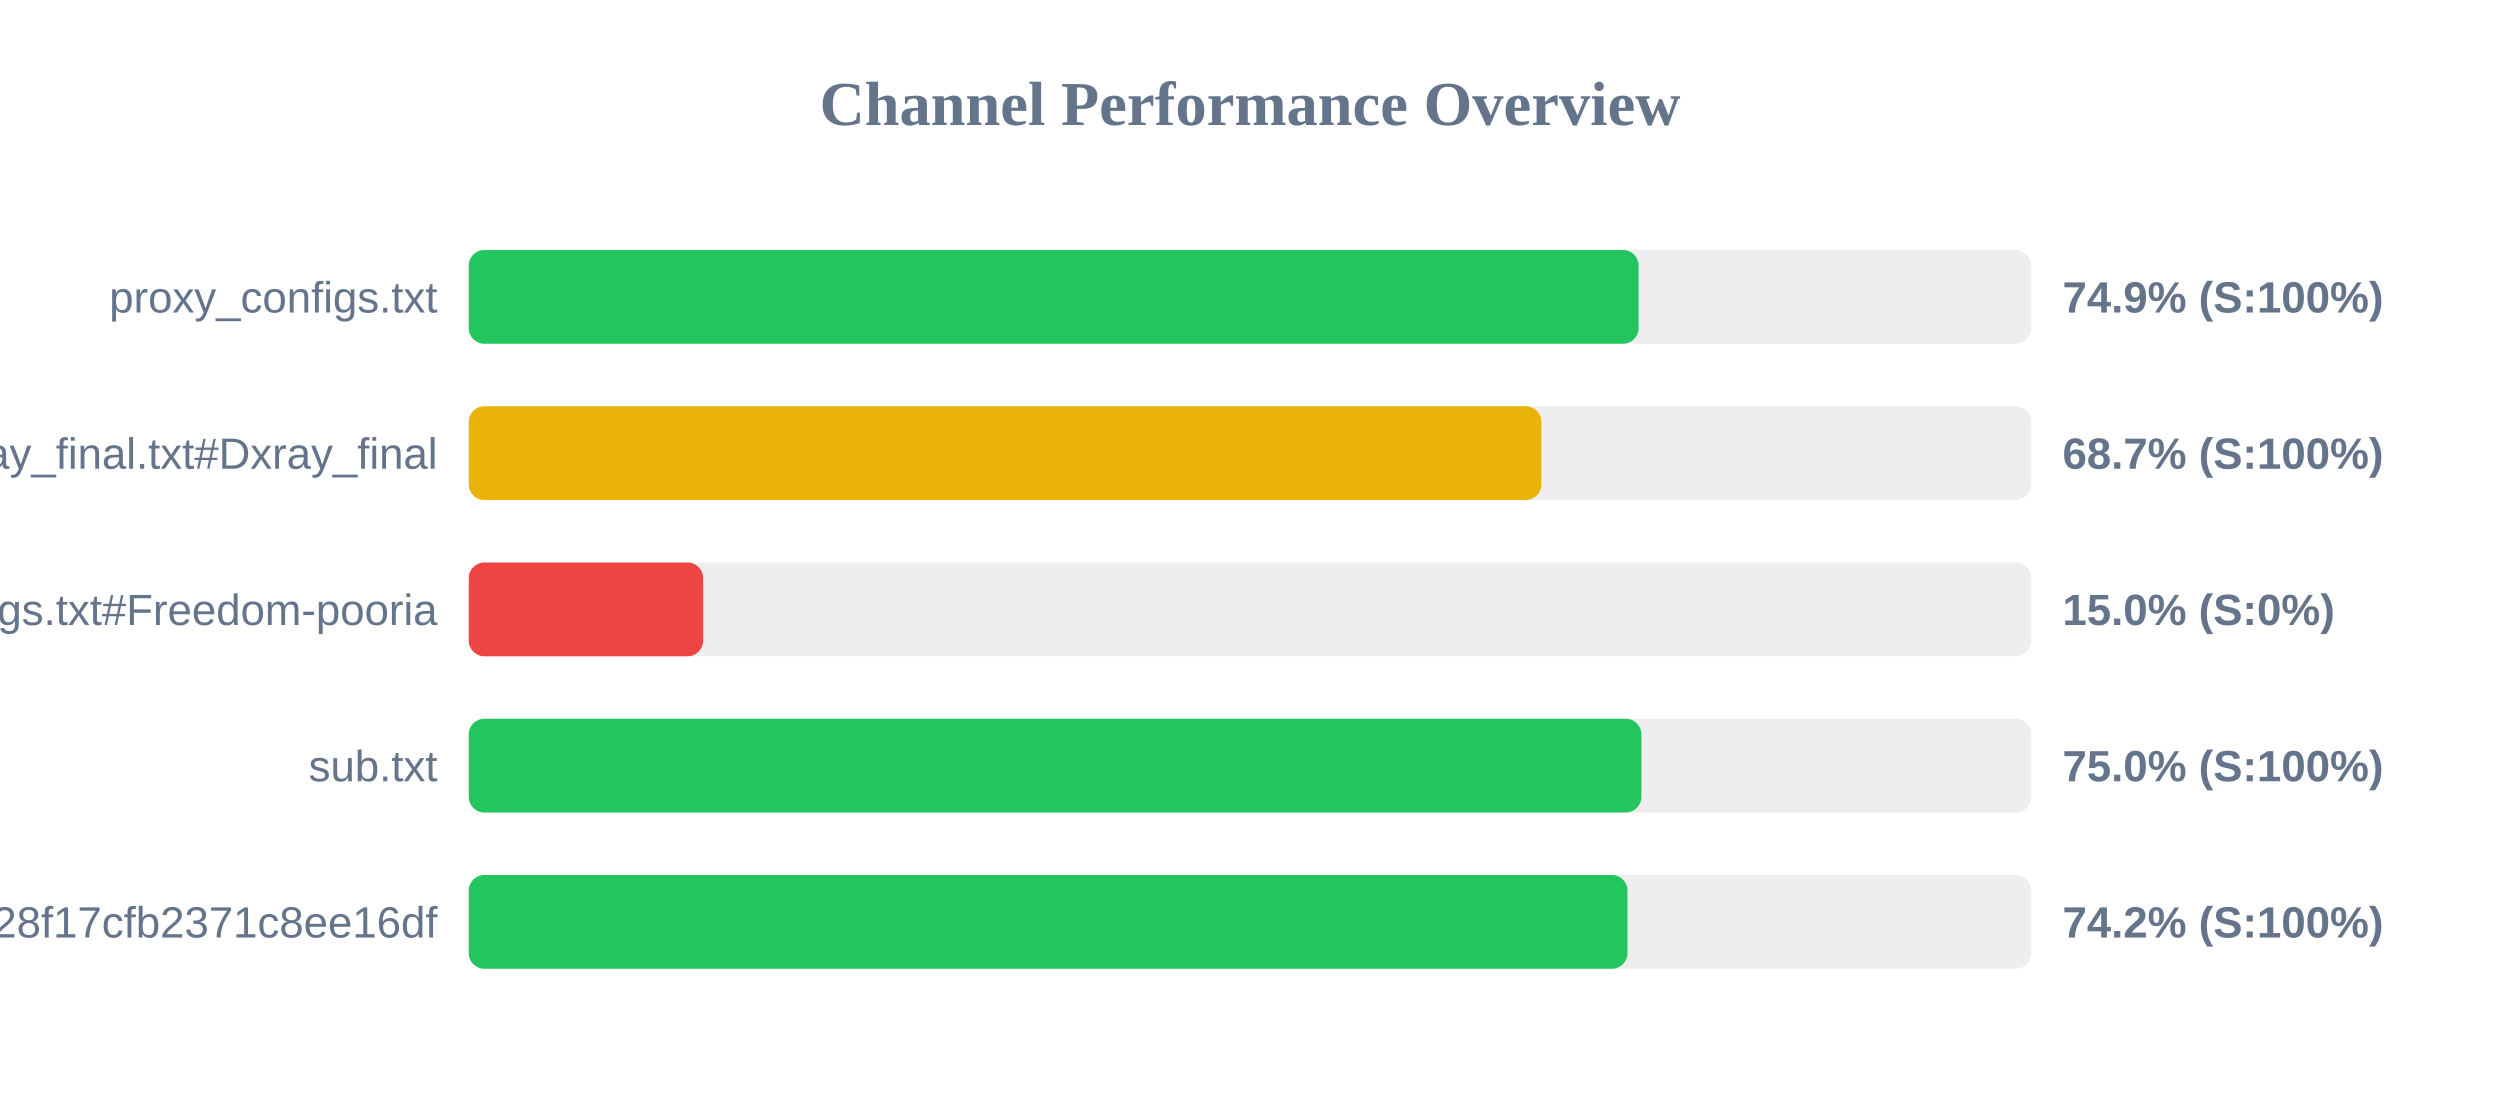
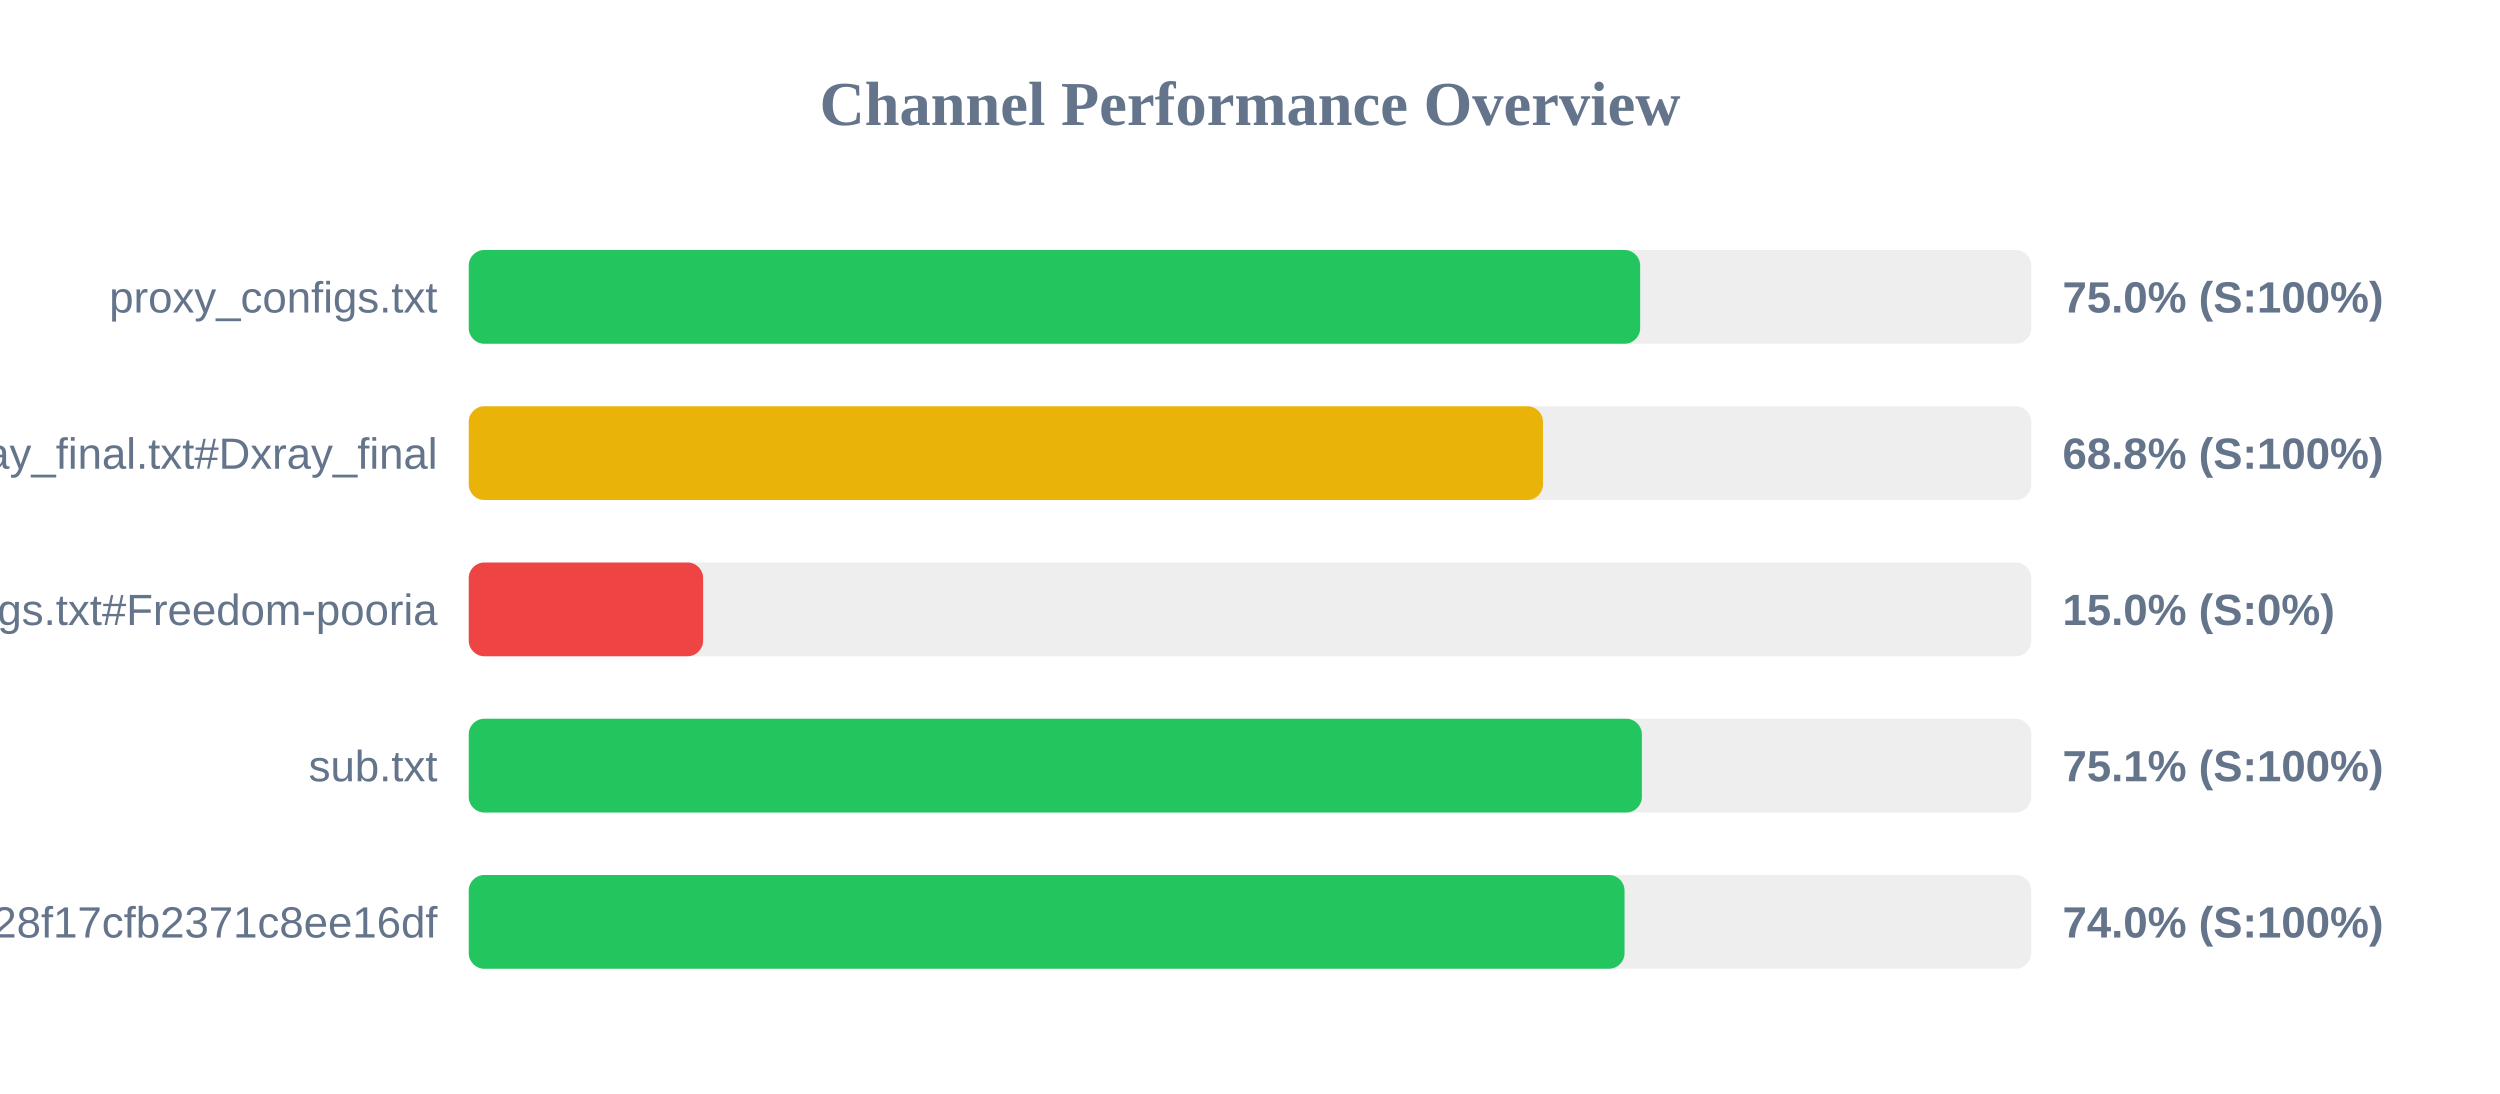
<svg xmlns="http://www.w3.org/2000/svg" width="800" height="350" version="1.1">
  <style>
        .row { font: 14px Arial; fill: #64748b; }
        .score { font: bold 14px Arial; fill: #64748b; }
    </style>
  <text x="400" y="40" text-anchor="middle" font-size="20px" font-weight="bold" fill="#64748b">Channel Performance Overview</text>
  <rect x="150" y="80" width="500" height="30" fill="#eee" rx="5" />
-   <rect x="150" y="80" width="374.35" height="30" fill="#22c55e" rx="5" />
+   <rect x="150" y="80" width="374.85" height="30" fill="#22c55e" rx="5" />
  <text x="140" y="100" text-anchor="end" class="row">proxy_configs.txt</text>
-   <text x="660" y="100" text-anchor="start" class="score">74.9% (S:100%)</text>
+   <text x="660" y="100" text-anchor="start" class="score">75.0% (S:100%)</text>
  <rect x="150" y="130" width="500" height="30" fill="#eee" rx="5" />
-   <rect x="150" y="130" width="343.25" height="30" fill="#eab308" rx="5" />
+   <rect x="150" y="130" width="343.75" height="30" fill="#eab308" rx="5" />
  <text x="140" y="150" text-anchor="end" class="row">xray_final.txt#Dxray_final</text>
-   <text x="660" y="150" text-anchor="start" class="score">68.7% (S:100%)</text>
+   <text x="660" y="150" text-anchor="start" class="score">68.8% (S:100%)</text>
  <rect x="150" y="180" width="500" height="30" fill="#eee" rx="5" />
  <rect x="150" y="180" width="75.0" height="30" fill="#ef4444" rx="5" />
  <text x="140" y="200" text-anchor="end" class="row">v2ray_configs.txt#Freedom-pooria</text>
  <text x="660" y="200" text-anchor="start" class="score">15.0% (S:0%)</text>
  <rect x="150" y="230" width="500" height="30" fill="#eee" rx="5" />
-   <rect x="150" y="230" width="375.25" height="30" fill="#22c55e" rx="5" />
+   <rect x="150" y="230" width="375.4" height="30" fill="#22c55e" rx="5" />
  <text x="140" y="250" text-anchor="end" class="row">sub.txt</text>
-   <text x="660" y="250" text-anchor="start" class="score">75.0% (S:100%)</text>
+   <text x="660" y="250" text-anchor="start" class="score">75.1% (S:100%)</text>
  <rect x="150" y="280" width="500" height="30" fill="#eee" rx="5" />
-   <rect x="150" y="280" width="370.8" height="30" fill="#22c55e" rx="5" />
+   <rect x="150" y="280" width="369.85" height="30" fill="#22c55e" rx="5" />
  <text x="140" y="300" text-anchor="end" class="row">?token=fedfed7b41b828f17cfb2371c8ee16df</text>
-   <text x="660" y="300" text-anchor="start" class="score">74.2% (S:100%)</text>
+   <text x="660" y="300" text-anchor="start" class="score">74.0% (S:100%)</text>
</svg>
